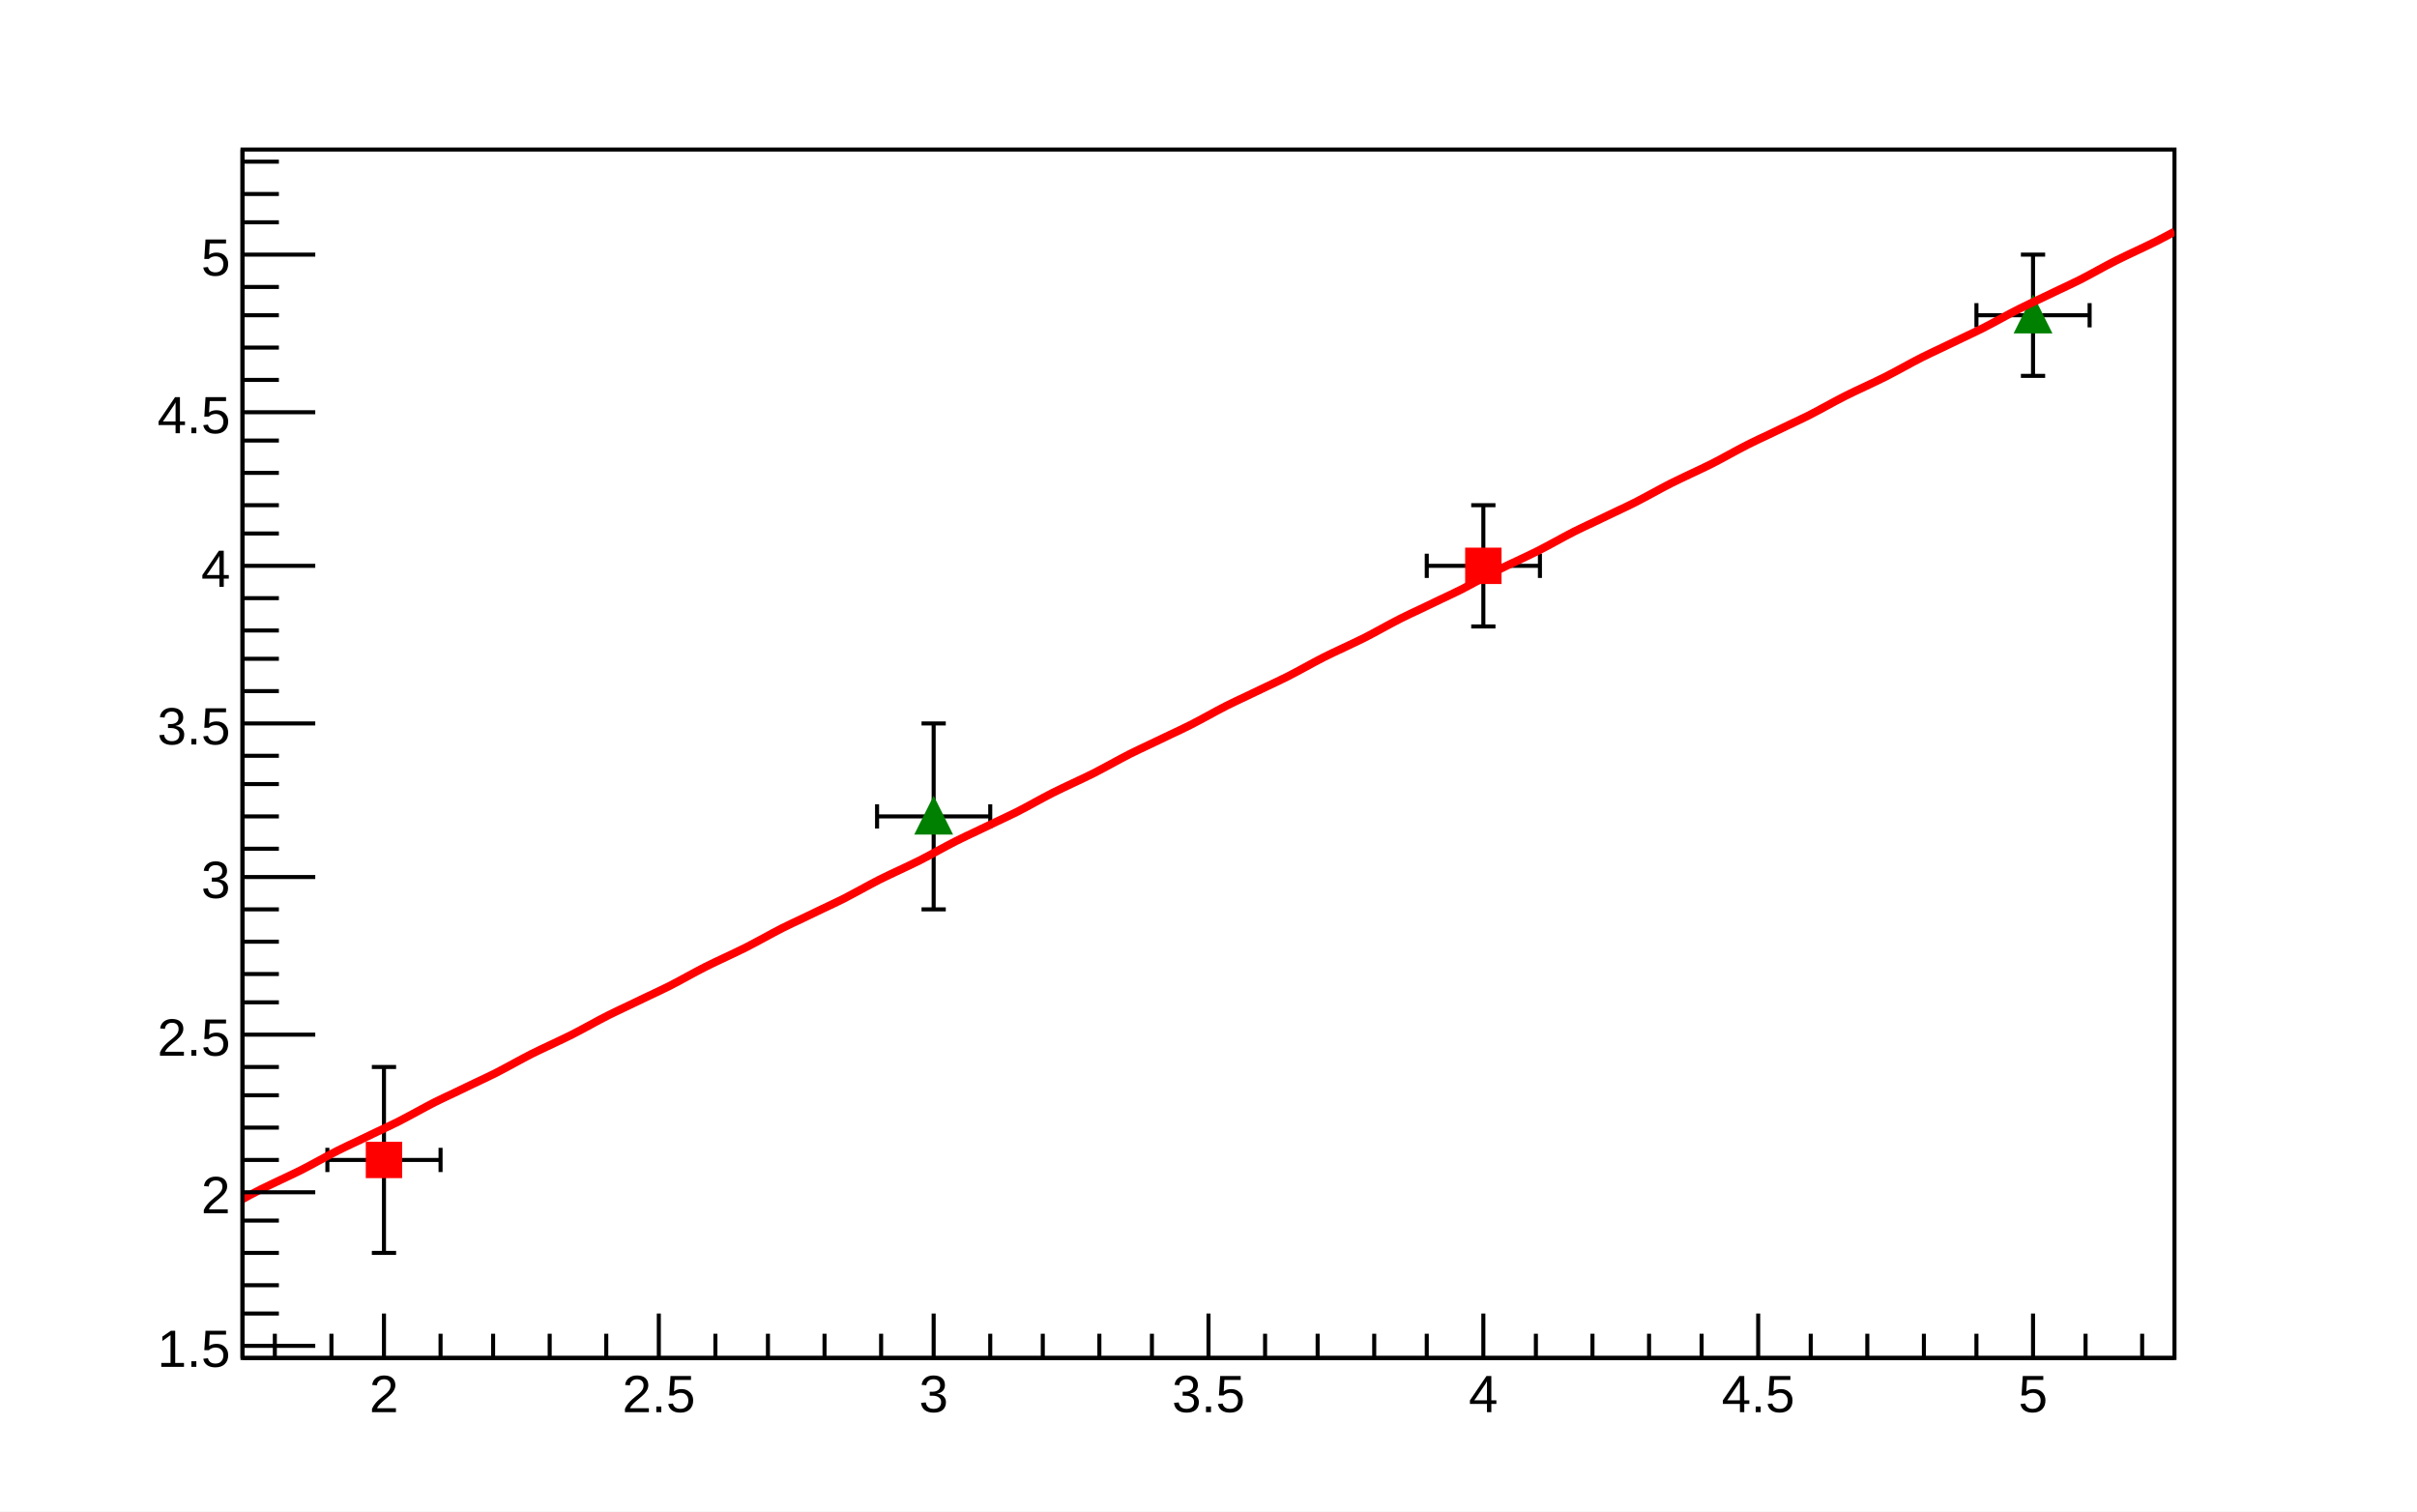
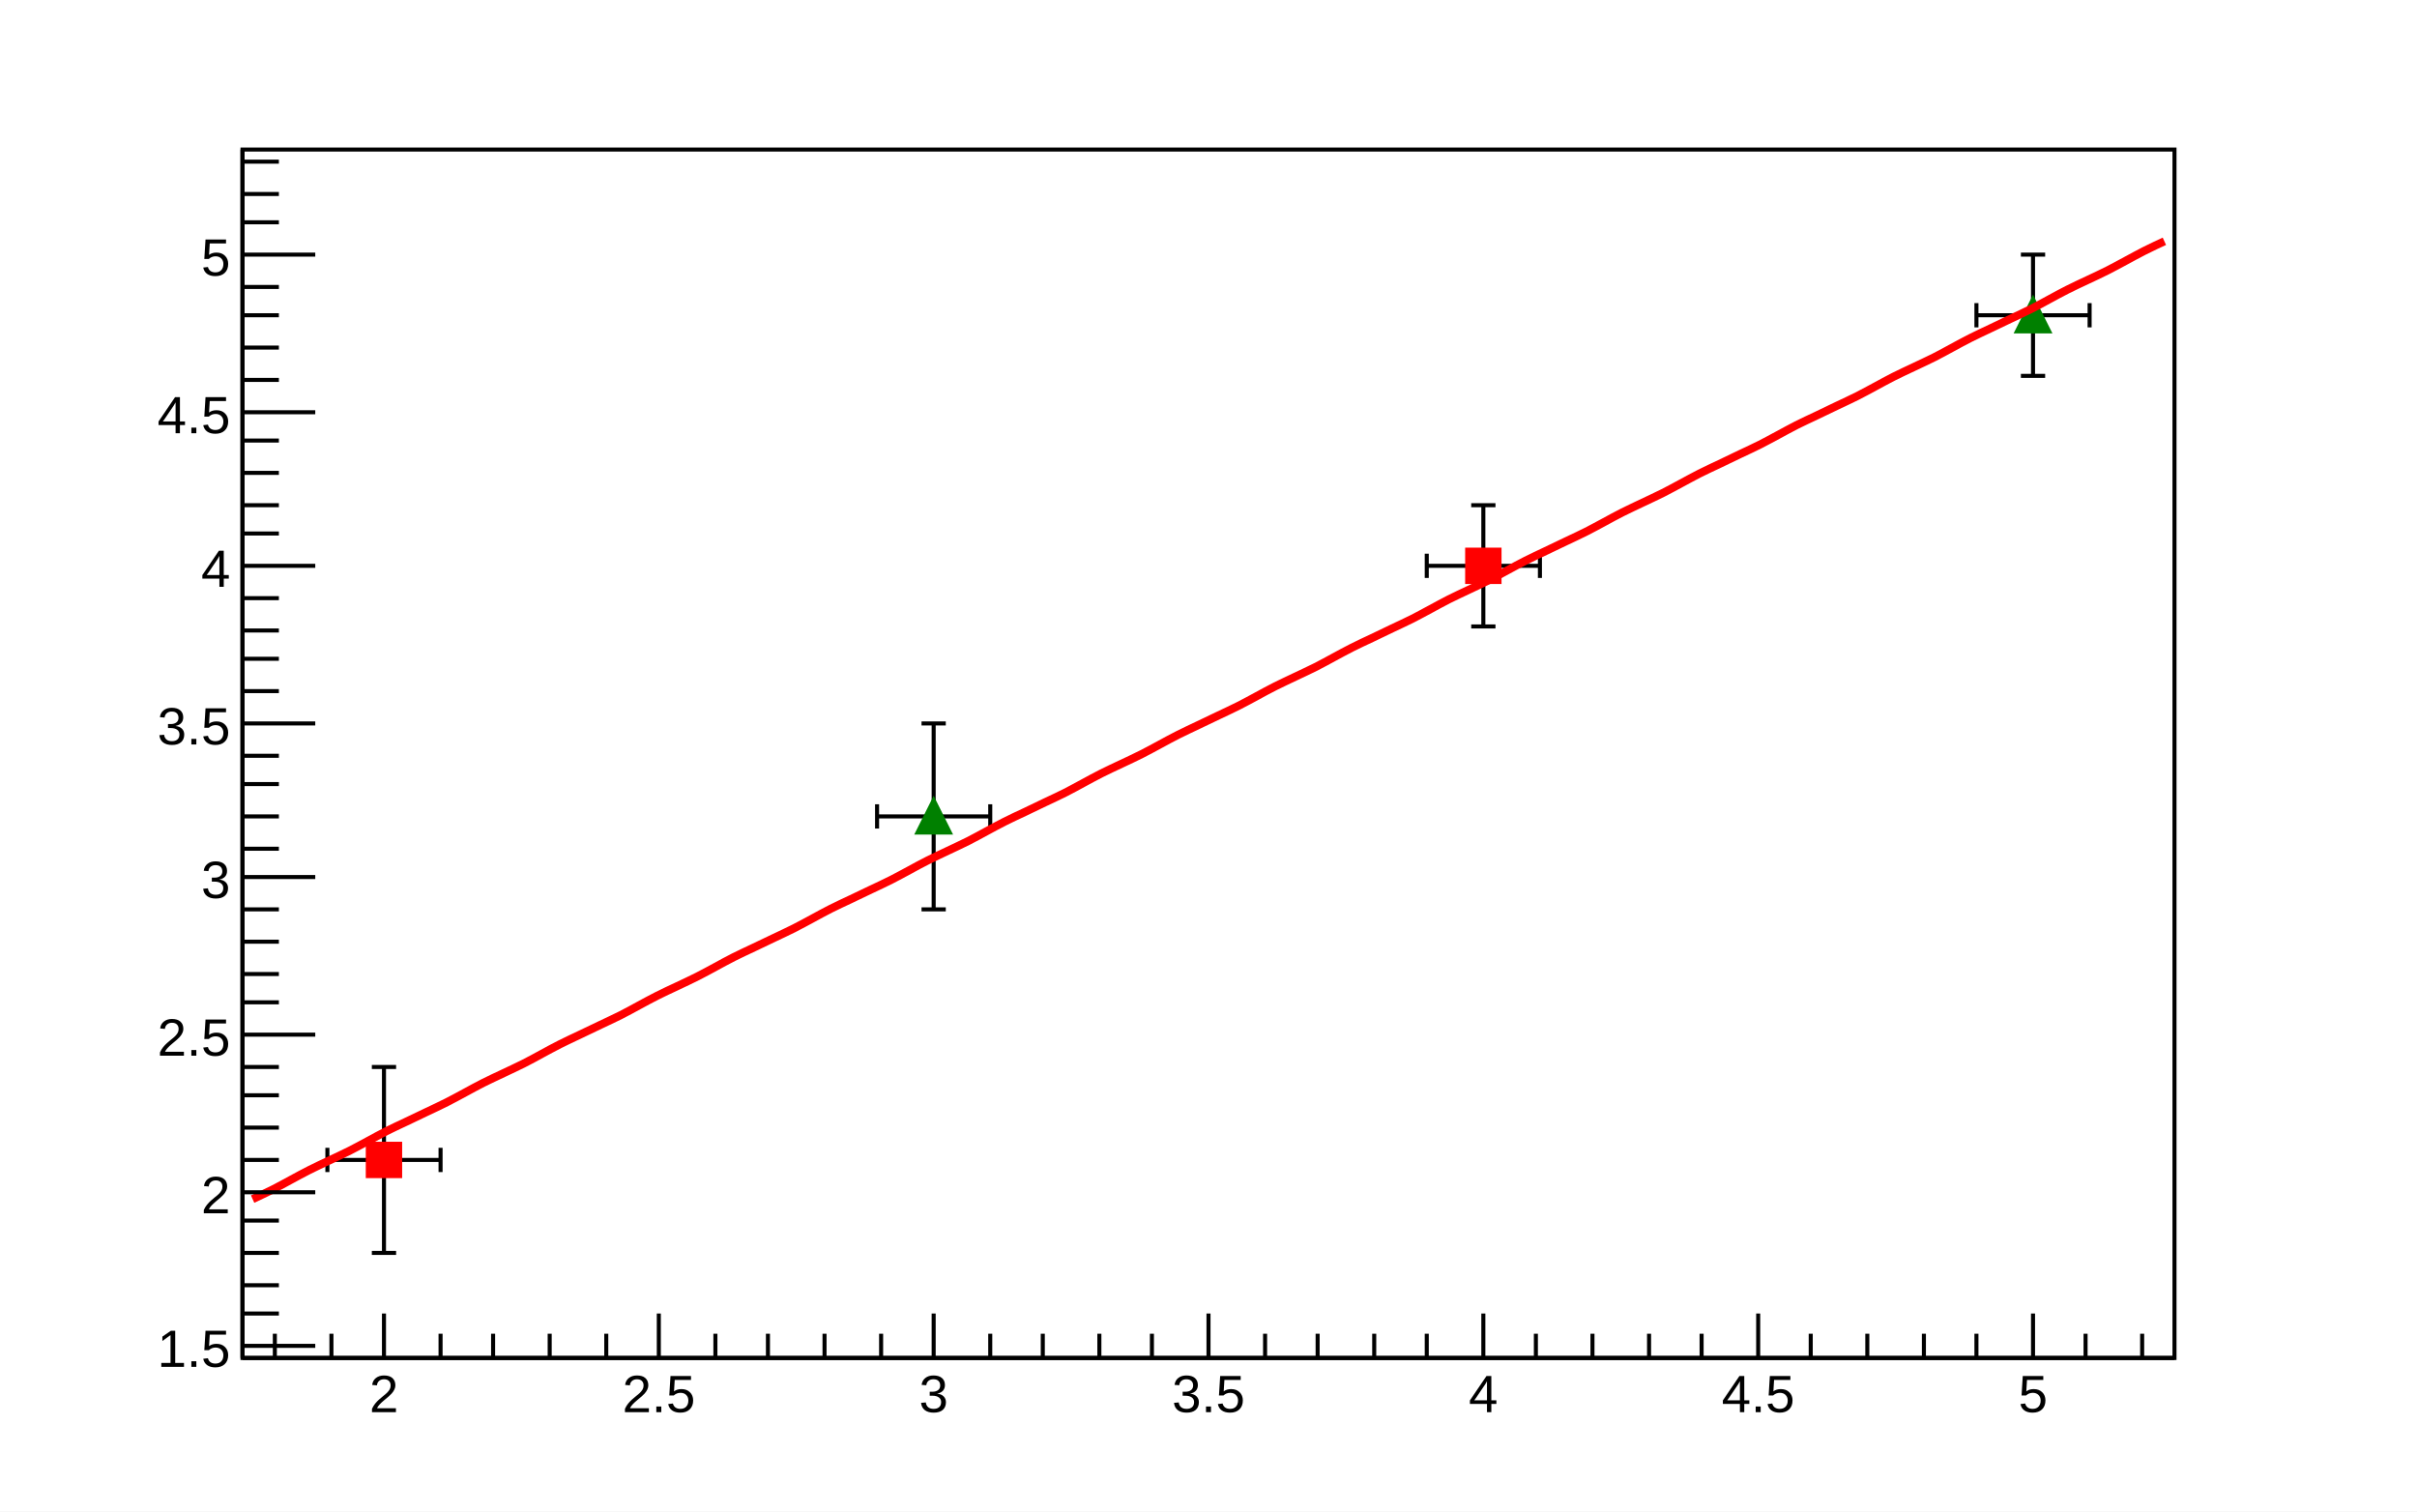
<svg xmlns="http://www.w3.org/2000/svg" viewBox="0 0 598 374" preserveAspectRatio="none" width="598" height="374">
  <path d="M0,0H598V374H0Z" style="fill: white;" />
  <g>
    <g transform="translate(60,37)">
      <path d="M0,0H478V299H0Z" style="fill: white; stroke: black; stroke-width: 1;" />
      <svg x="0" y="0" overflow="hidden" width="478" height="299" viewBox="0 0 478 299">
        <g>
          <g transform="translate(35,250)">
            <path style="stroke: black; stroke-width: 1; fill: none;" d="M0,0H-14m0,3v-6M0,0H14m0,3v-6M0,0V23m3,0h-6M0,0V-23m3,0h-6" />
          </g>
          <g transform="translate(307,103)">
            <path style="stroke: black; stroke-width: 1; fill: none;" d="M0,0H-14m0,3v-6M0,0H14m0,3v-6M0,0V15m3,0h-6M0,0V-15m3,0h-6" />
          </g>
          <path d="M31,246v8h8v-8zM303,99v8h8v-8z" style="stroke: red; fill: red;" />
        </g>
        <g>
          <g transform="translate(171,165)">
            <path style="stroke: black; stroke-width: 1; fill: none;" d="M0,0H-14m0,3v-6M0,0H14m0,3v-6M0,0V23m3,0h-6M0,0V-23m3,0h-6" />
          </g>
          <g transform="translate(443,41)">
            <path style="stroke: black; stroke-width: 1; fill: none;" d="M0,0H-14m0,3v-6M0,0H14m0,3v-6M0,0V15m3,0h-6M0,0V-15m3,0h-6" />
          </g>
          <path d="M171,161l-4,8h8zM443,37l-4,8h8z" style="stroke: green; fill: green;" />
        </g>
        <g>
-           <path d="M0,259.69C0.89,259.19,2.6,258.25,4.5,257.3S7.5,255.86,9.5,254.9S12.6,253.47,14.5,252.51S17.2,251.07,19,250.11S21.6,248.68,23.5,247.72S26.5,246.28,28.5,245.33S31.5,243.89,33.5,242.93S36.6,241.5,38.5,240.54S41.2,239.1,43,238.15S45.6,236.71,47.5,235.75S50.5,234.32,52.5,233.36S55.5,231.92,57.5,230.96S60.6,229.53,62.5,228.57S65.2,227.13,67,226.18S69.6,224.74,71.5,223.78S74.5,222.35,76.5,221.39S79.6,219.95,81.5,218.99S84.2,217.56,86,216.6S88.6,215.16,90.5,214.21S93.5,212.77,95.5,211.81S98.5,210.38,100.5,209.42S103.6,207.98,105.5,207.03S108.2,205.59,110,204.63S112.6,203.2,114.5,202.24S117.5,200.8,119.5,199.84S122.6,198.41,124.5,197.45S127.2,196.01,129,195.06S131.6,193.62,133.5,192.66S136.5,191.23,138.5,190.27S141.5,188.83,143.5,187.87S146.6,186.44,148.5,185.48S151.2,184.04,153,183.09S155.6,181.65,157.5,180.69S160.5,179.26,162.5,178.3S165.6,176.86,167.5,175.91S170.2,174.47,172,173.51S174.6,172.08,176.5,171.12S179.5,169.68,181.5,168.72S184.5,167.29,186.5,166.33S189.6,164.89,191.5,163.94S194.2,162.5,196,161.54S198.6,160.11,200.5,159.15S203.5,157.71,205.5,156.75S208.6,155.32,210.5,154.36S213.2,152.92,215,151.97S217.6,150.53,219.5,149.57S222.5,148.14,224.5,147.18S227.5,145.74,229.5,144.79S232.6,143.35,234.5,142.39S237.2,140.96,239,140S241.6,138.56,243.5,137.6S246.5,136.17,248.5,135.21S251.5,133.77,253.5,132.82S256.6,131.38,258.5,130.42S261.2,128.99,263,128.03S265.6,126.59,267.5,125.63S270.5,124.2,272.5,123.24S275.6,121.8,277.5,120.85S280.2,119.41,282,118.45S284.6,117.02,286.5,116.06S289.5,114.62,291.5,113.67S294.5,112.23,296.5,111.27S299.6,109.84,301.5,108.88S304.2,107.44,306,106.48S308.6,105.05,310.5,104.09S313.5,102.65,315.5,101.7S318.6,100.26,320.5,99.3S323.2,97.87,325,96.91S327.6,95.47,329.5,94.51S332.5,93.08,334.5,92.12S337.5,90.68,339.5,89.73S342.6,88.29,344.5,87.33S347.2,85.9,349,84.94S351.6,83.5,353.5,82.55S356.5,81.11,358.5,80.15S361.6,78.72,363.5,77.76S366.2,76.32,368,75.36S370.6,73.93,372.5,72.97S375.5,71.53,377.5,70.58S380.5,69.14,382.5,68.18S385.6,66.75,387.5,65.79S390.2,64.35,392,63.39S394.6,61.96,396.5,61S399.5,59.56,401.5,58.61S404.6,57.17,406.5,56.21S409.2,54.78,411,53.82S413.6,52.38,415.5,51.43S418.5,49.99,420.5,49.03S423.5,47.6,425.5,46.64S428.6,45.2,430.5,44.24S433.2,42.81,435,41.85S437.6,40.41,439.5,39.46S442.5,38.02,444.5,37.06S447.5,35.63,449.5,34.67S452.6,33.23,454.5,32.28S457.2,30.84,459,29.88S461.6,28.44,463.5,27.49S466.5,26.05,468.5,25.09S471.6,23.66,473.5,22.7S477.11,20.8,478,20.31" style="fill: none; stroke: red; stroke-width: 2;" />
+           <path d="M2.5,259.69C3.51,259.23,5.6,258.25,7.5,257.3S10.2,255.86,12,254.9S14.6,253.47,16.5,252.51S19.5,251.07,21.5,250.11S24.6,248.68,26.5,247.72S29.2,246.28,31,245.33S33.6,243.89,35.5,242.93S38.5,241.5,40.5,240.54S43.5,239.1,45.5,238.15S48.6,236.71,50.5,235.75S53.2,234.32,55,233.36S57.6,231.92,59.5,230.96S62.5,229.53,64.5,228.57S67.6,227.13,69.5,226.18S72.2,224.74,74,223.78S76.6,222.35,78.5,221.39S81.5,219.95,83.5,218.99S86.5,217.56,88.5,216.6S91.6,215.16,93.5,214.21S96.2,212.77,98,211.81S100.6,210.38,102.5,209.42S105.5,207.98,107.5,207.03S110.6,205.59,112.5,204.63S115.2,203.2,117,202.24S119.6,200.8,121.5,199.84S124.5,198.41,126.5,197.45S129.5,196.01,131.5,195.06S134.6,193.62,136.5,192.66S139.2,191.23,141,190.27S143.6,188.83,145.5,187.87S148.5,186.44,150.5,185.48S153.5,184.04,155.5,183.09S158.6,181.65,160.5,180.69S163.2,179.26,165,178.3S167.6,176.86,169.5,175.91S172.5,174.47,174.5,173.51S177.6,172.08,179.5,171.12S182.2,169.68,184,168.72S186.6,167.29,188.5,166.33S191.5,164.89,193.5,163.94S196.5,162.5,198.5,161.54S201.6,160.11,203.5,159.15S206.2,157.71,208,156.75S210.6,155.32,212.5,154.36S215.5,152.92,217.5,151.97S220.6,150.53,222.5,149.57S225.2,148.14,227,147.18S229.6,145.74,231.5,144.79S234.5,143.35,236.5,142.39S239.5,140.96,241.5,140S244.6,138.56,246.5,137.6S249.2,136.17,251,135.21S253.6,133.77,255.5,132.82S258.5,131.38,260.5,130.42S263.6,128.99,265.5,128.03S268.2,126.59,270,125.63S272.6,124.2,274.5,123.24S277.5,121.8,279.5,120.85S282.5,119.41,284.5,118.45S287.6,117.02,289.5,116.06S292.2,114.62,294,113.67S296.6,112.23,298.5,111.27S301.5,109.84,303.5,108.88S306.6,107.44,308.5,106.48S311.2,105.05,313,104.09S315.6,102.65,317.5,101.7S320.5,100.26,322.5,99.3S325.5,97.87,327.5,96.91S330.6,95.47,332.5,94.51S335.2,93.08,337,92.12S339.6,90.68,341.5,89.73S344.5,88.29,346.5,87.33S349.6,85.9,351.5,84.94S354.2,83.5,356,82.55S358.6,81.11,360.5,80.15S363.5,78.72,365.5,77.76S368.5,76.32,370.5,75.36S373.6,73.93,375.5,72.97S378.2,71.53,380,70.58S382.6,69.14,384.5,68.18S387.5,66.75,389.5,65.79S392.5,64.35,394.5,63.39S397.6,61.96,399.5,61S402.2,59.56,404,58.61S406.6,57.17,408.5,56.21S411.5,54.78,413.5,53.82S416.6,52.38,418.5,51.43S421.2,49.99,423,49.03S425.6,47.6,427.5,46.64S430.5,45.2,432.5,44.24S435.5,42.81,437.5,41.85S440.6,40.41,442.5,39.46S445.2,38.02,447,37.06S449.6,35.63,451.5,34.67S454.5,33.23,456.5,32.28S459.6,30.84,461.5,29.88S464.2,28.44,466,27.49S468.6,26.05,470.5,25.09S474.49,23.16,475.5,22.7" style="fill: none; stroke: red; stroke-width: 2;" />
        </g>
      </svg>
      <g>
        <g transform="translate(0,299)">
          <path d="M0,0h478M8,-6V0M22,-6V0M35,-11V0M49,-6V0M62,-6V0M76,-6V0M90,-6V0M103,-11V0M117,-6V0M130,-6V0M144,-6V0M158,-6V0M171,-11V0M185,-6V0M198,-6V0M212,-6V0M225,-6V0M239,-11V0M253,-6V0M266,-6V0M280,-6V0M293,-6V0M307,-11V0M320,-6V0M334,-6V0M348,-6V0M361,-6V0M375,-11V0M388,-6V0M402,-6V0M416,-6V0M429,-6V0M443,-11V0M456,-6V0M470,-6V0" style="stroke: black; stroke-width: 1;" />
          <g font-family="Arial" font-size="13" space="preserve" fill="black" text-anchor="middle">
            <text dy=".8em" transform="translate(35,3)">
       2
      </text>
            <text dy=".8em" transform="translate(103,3)">
       2.5
      </text>
            <text dy=".8em" transform="translate(171,3)">
       3
      </text>
            <text dy=".8em" transform="translate(239,3)">
       3.5
      </text>
            <text dy=".8em" transform="translate(307,3)">
       4
      </text>
            <text dy=".8em" transform="translate(375,3)">
       4.5
      </text>
            <text dy=".8em" transform="translate(443,3)">
       5
      </text>
          </g>
        </g>
        <g>
          <path d="M0,0v299M18,296H0M9,288H0M9,281H0M9,273H0M9,265H0M18,258H0M9,250H0M9,242H0M9,234H0M9,227H0M18,219H0M9,211H0M9,204H0M9,196H0M9,188H0M18,180H0M9,173H0M9,165H0M9,157H0M9,150H0M18,142H0M9,134H0M9,126H0M9,119H0M9,111H0M18,103H0M9,95H0M9,88H0M9,80H0M9,72H0M18,65H0M9,57H0M9,49H0M9,41H0M9,34H0M18,26H0M9,18H0M9,11H0M9,3H0" style="stroke: black; stroke-width: 1;" />
          <g font-family="Arial" font-size="13" space="preserve" fill="black" text-anchor="end">
            <text dy=".4em" transform="translate(-3,296)">
       1.5
      </text>
            <text dy=".4em" transform="translate(-3,258)">
       2
      </text>
            <text dy=".4em" transform="translate(-3,219)">
       2.5
      </text>
            <text dy=".4em" transform="translate(-3,180)">
       3
      </text>
            <text dy=".4em" transform="translate(-3,142)">
       3.5
      </text>
            <text dy=".4em" transform="translate(-3,103)">
       4
      </text>
            <text dy=".4em" transform="translate(-3,65)">
       4.5
      </text>
            <text dy=".4em" transform="translate(-3,26)">
       5
      </text>
          </g>
        </g>
      </g>
    </g>
  </g>
</svg>
